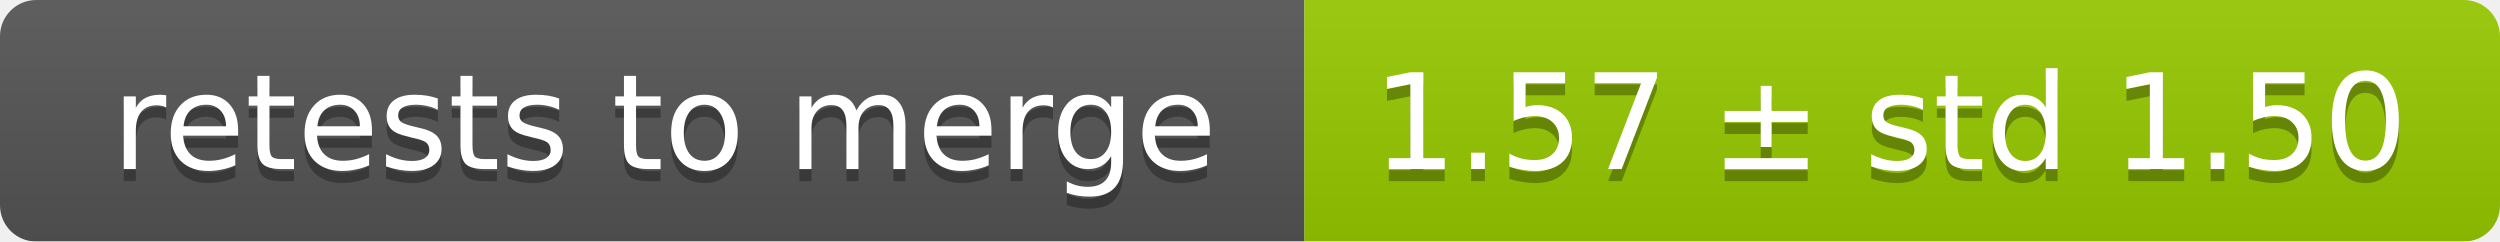
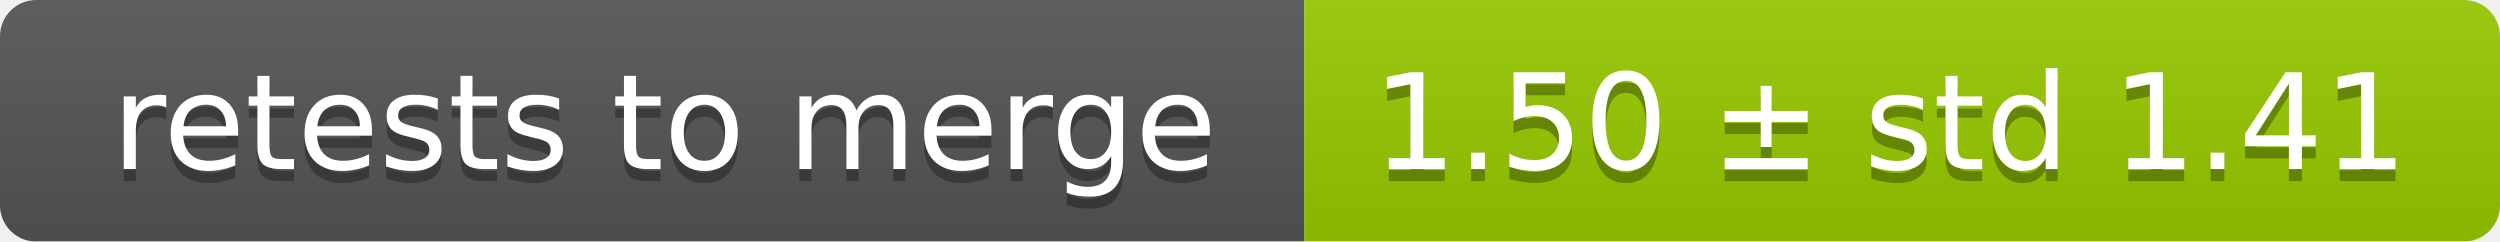
<svg xmlns="http://www.w3.org/2000/svg" width="207" height="20">
  <linearGradient id="smooth" x2="0" y2="100%">
    <stop offset="0" stop-color="#bbb" stop-opacity=".1" />
    <stop offset="1" stop-opacity=".1" />
  </linearGradient>
  <mask id="round">
    <rect width="207" height="20" rx="3" fill="#fff" />
  </mask>
  <g mask="url(#round)">
    <rect width="108" height="20" fill="#555" />
    <rect x="108" width="99" height="20" fill="#97ca00" />
    <rect width="207" height="20" fill="url(#smooth)" />
  </g>
  <g fill="#fff" text-anchor="middle" font-family="DejaVu Sans,Verdana,Geneva,sans-serif" font-size="11">
    <text x="55" y="15" fill="#010101" fill-opacity=".3">retests to merge</text>
    <text x="55" y="14">retests to merge</text>
-     <text x="156.5" y="15" fill="#010101" fill-opacity=".3">1.57 ± std 1.50</text>
-     <text x="156.5" y="14">1.57 ± std 1.50</text>
+     <text x="156.5" y="15" fill="#010101" fill-opacity=".3">1.50 ± std 1.41</text>
+     <text x="156.5" y="14">1.50 ± std 1.41</text>
  </g>
</svg>
